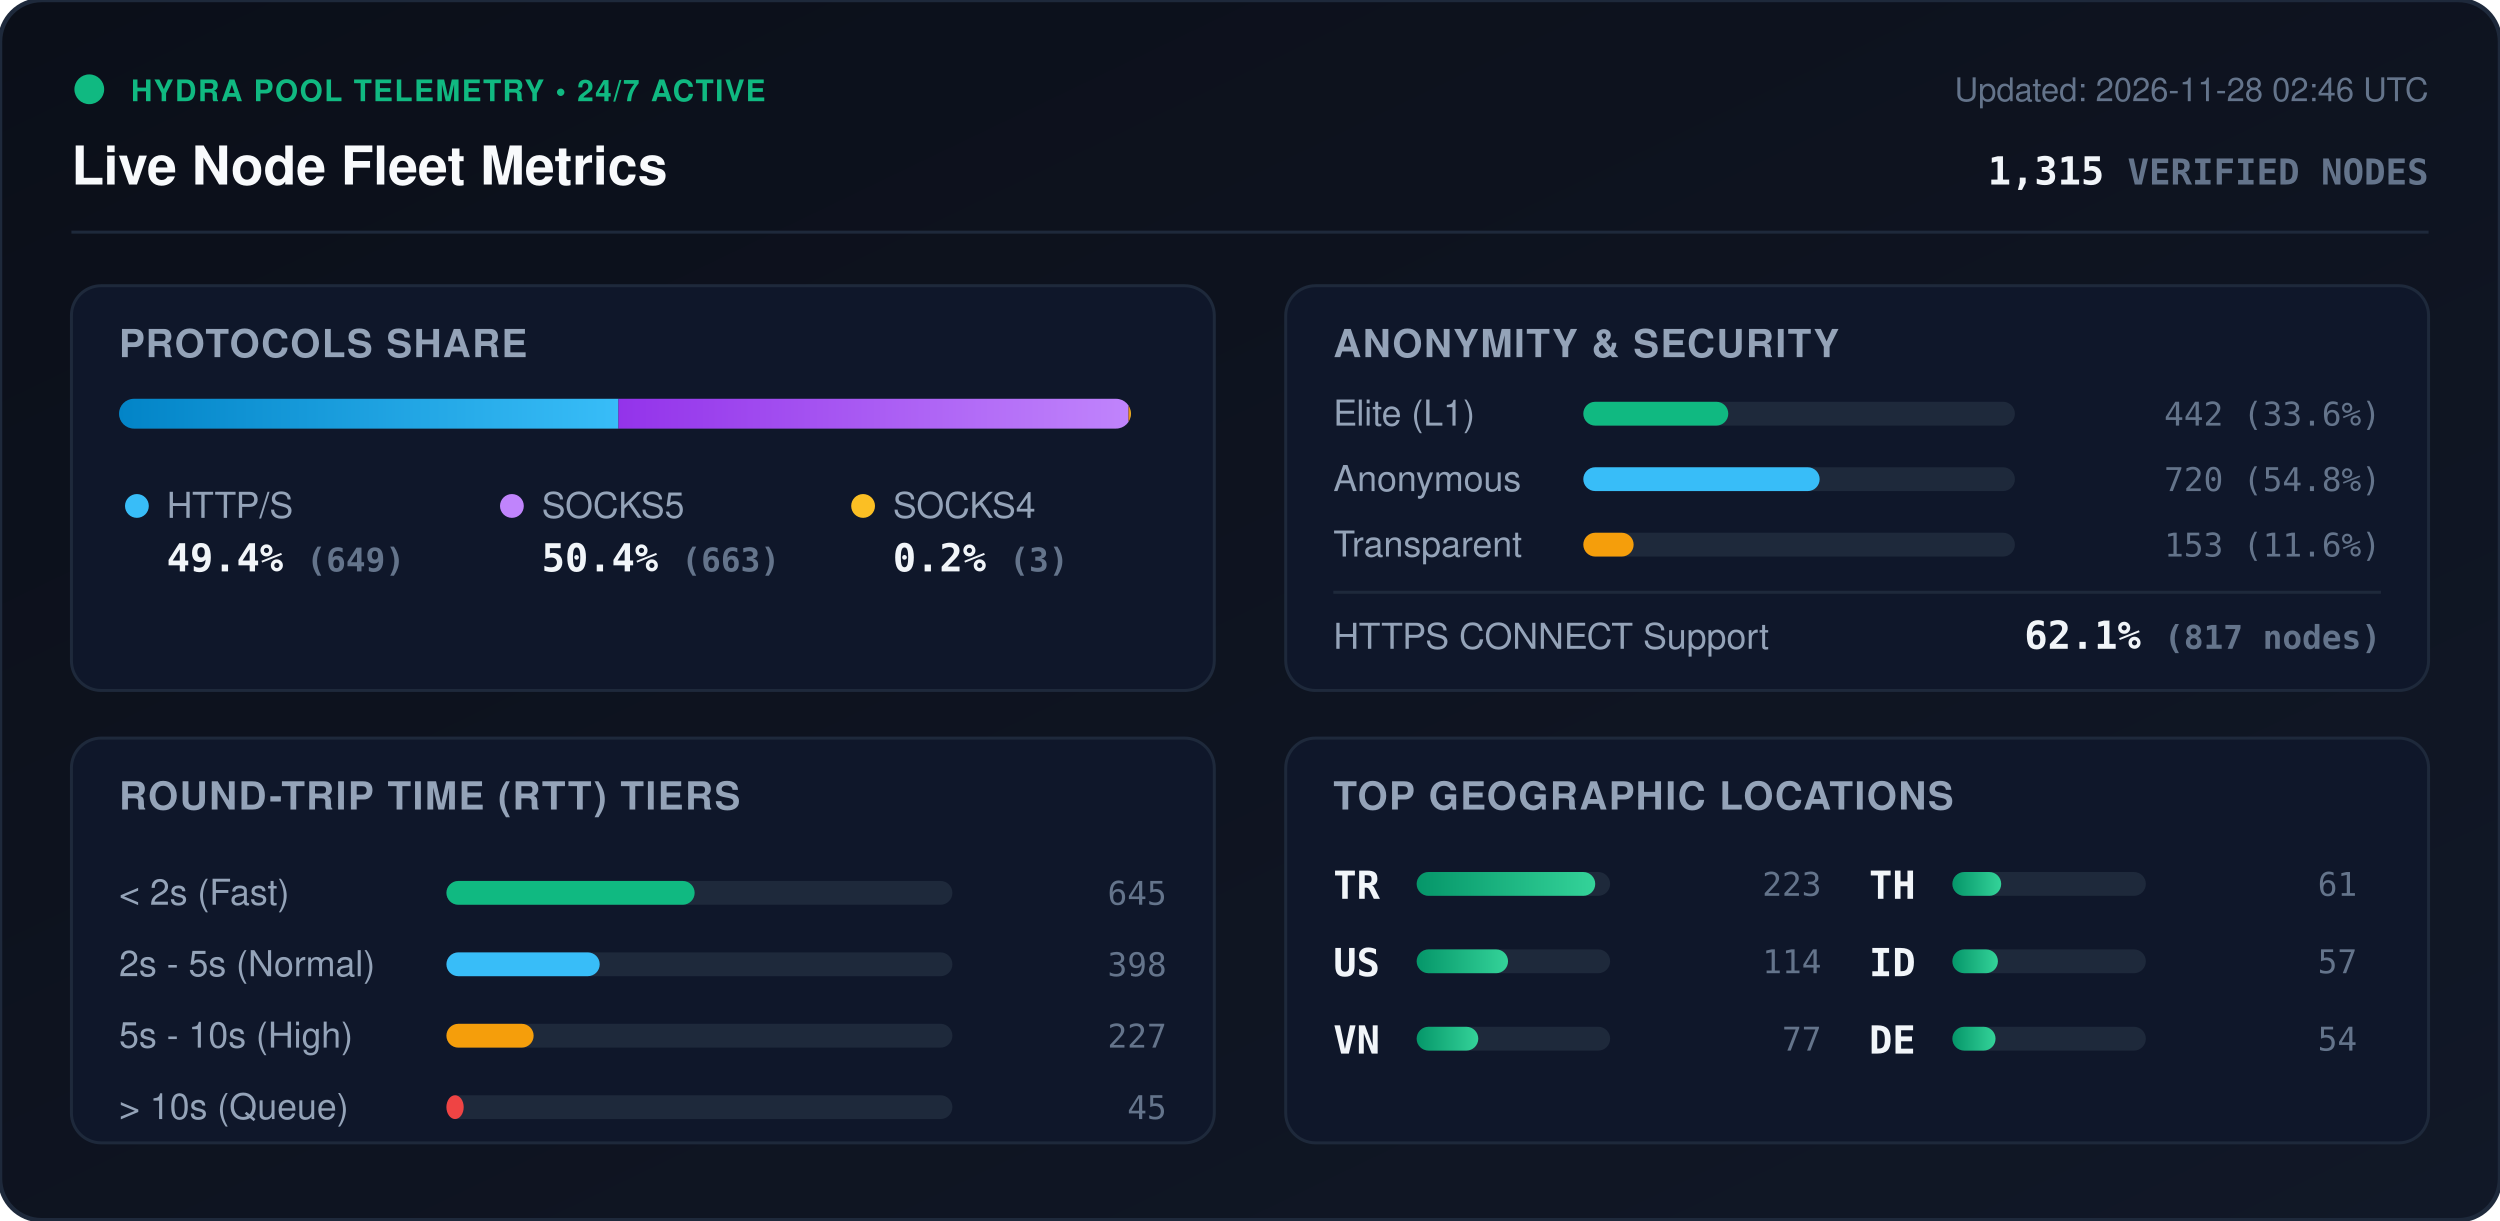
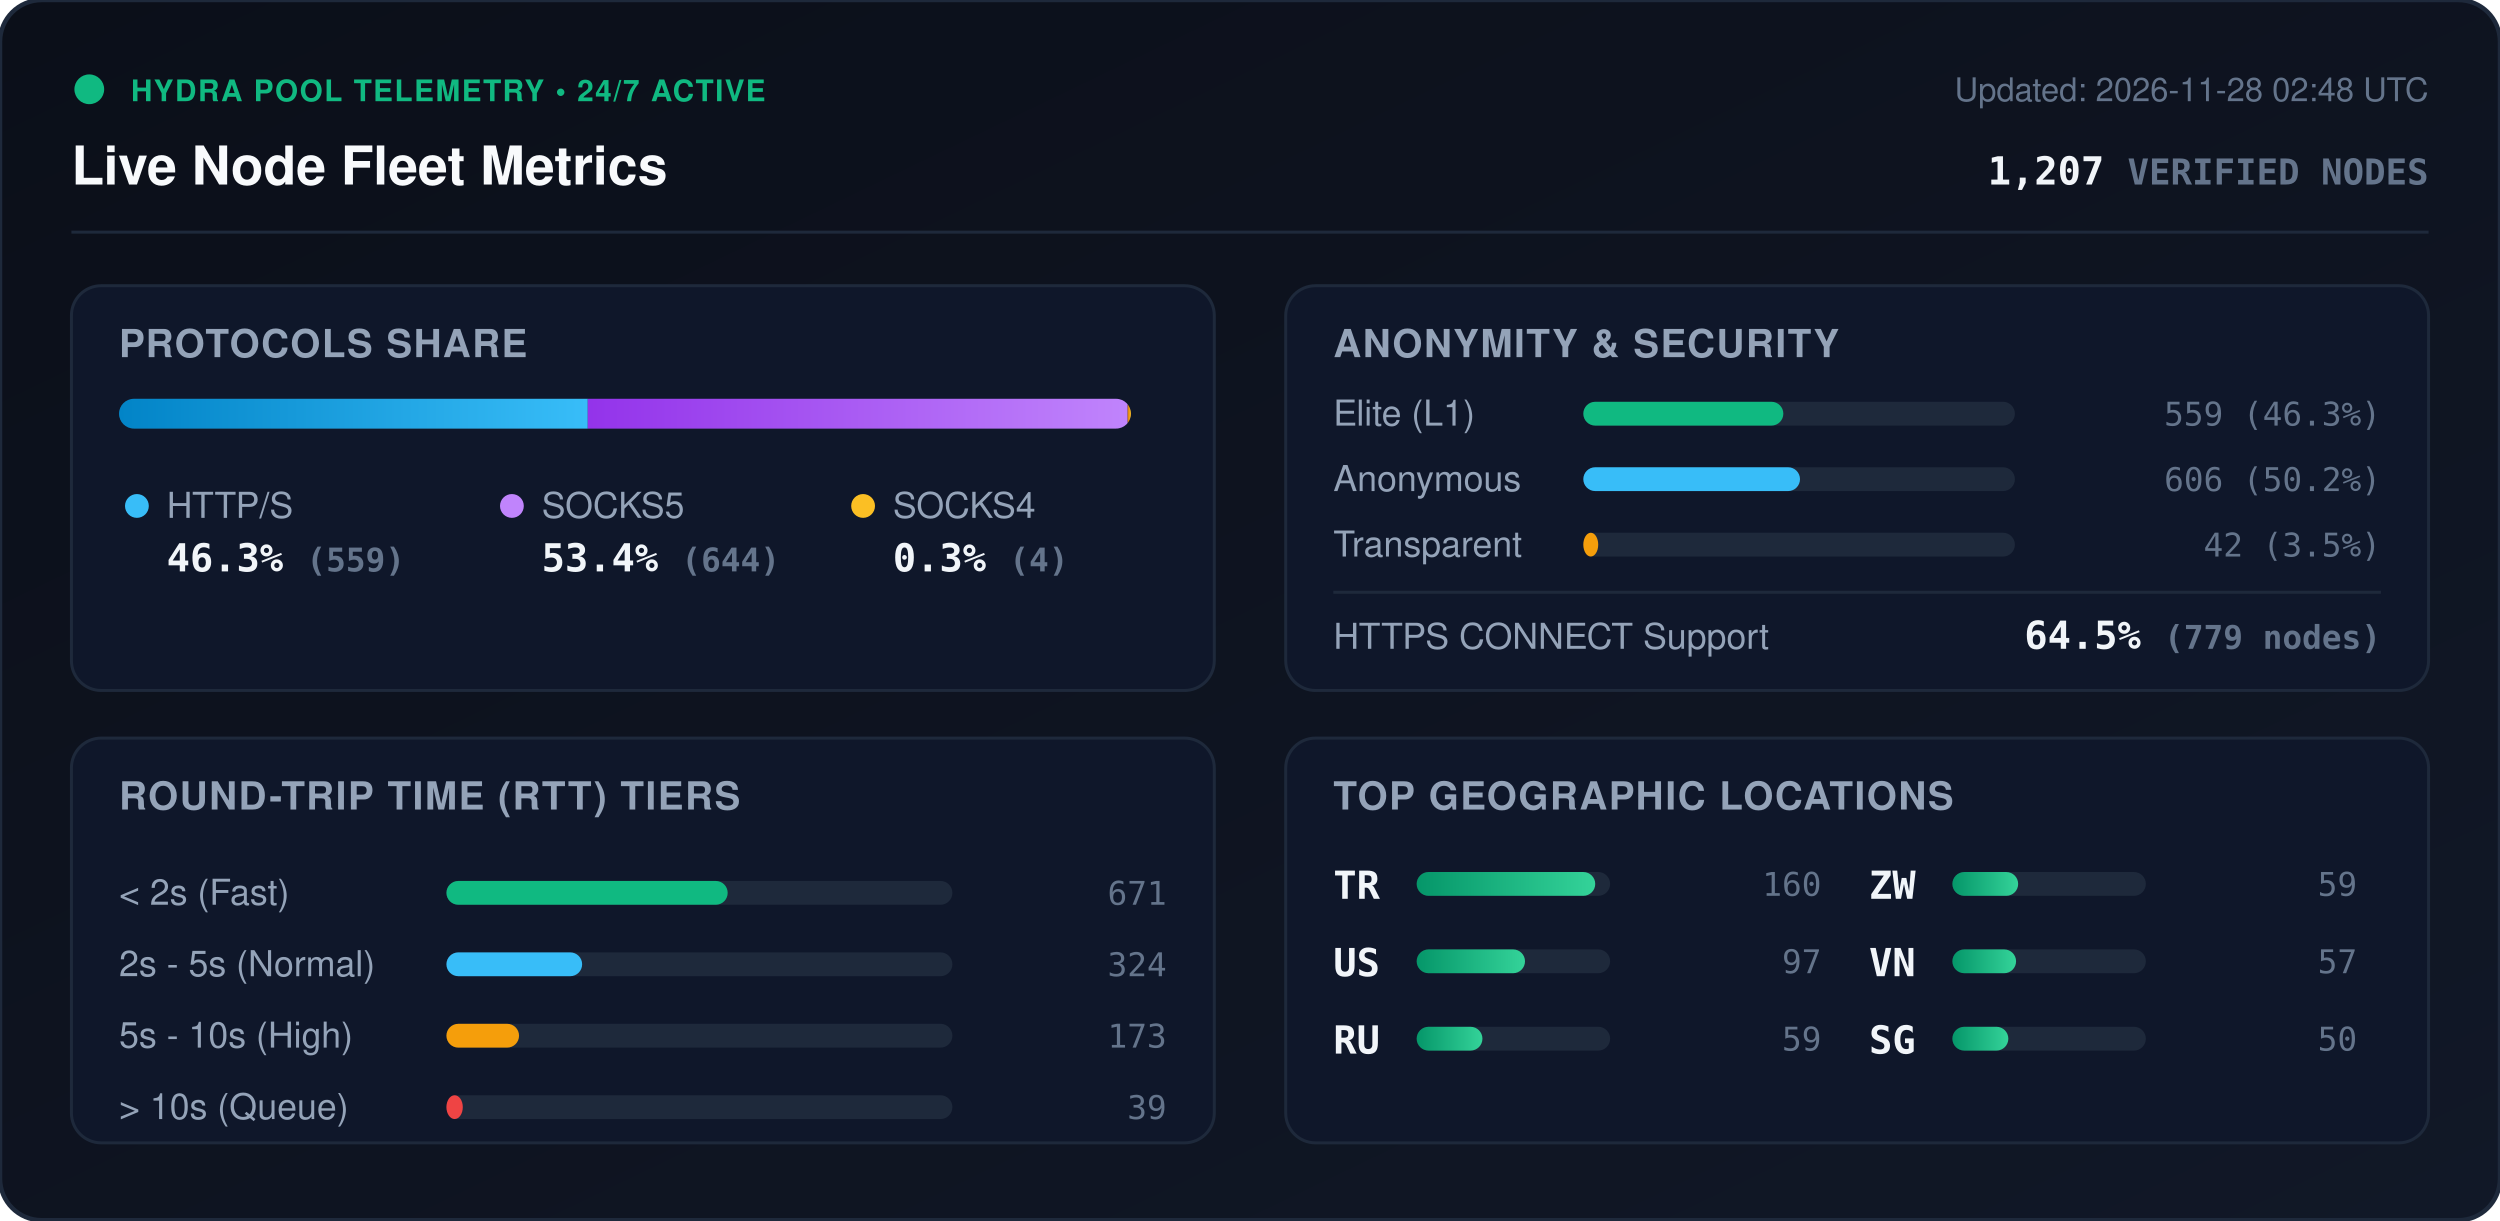
<svg xmlns="http://www.w3.org/2000/svg" viewBox="0 0 840 410" width="840" height="410" style="max-width: 100%; height: auto;">
  <defs>
    <linearGradient id="bg" x1="0%" y1="0%" x2="100%" y2="100%">
      <stop offset="0%" stop-color="#0b0f19" />
      <stop offset="100%" stop-color="#111827" />
    </linearGradient>
    <linearGradient id="bar-http" x1="0%" y1="0%" x2="100%" y2="0%">
      <stop offset="0%" stop-color="#0284c7" />
      <stop offset="100%" stop-color="#38bdf8" />
    </linearGradient>
    <linearGradient id="bar-socks5" x1="0%" y1="0%" x2="100%" y2="0%">
      <stop offset="0%" stop-color="#9333ea" />
      <stop offset="100%" stop-color="#c084fc" />
    </linearGradient>
    <linearGradient id="bar-socks4" x1="0%" y1="0%" x2="100%" y2="0%">
      <stop offset="0%" stop-color="#d97706" />
      <stop offset="100%" stop-color="#fbbf24" />
    </linearGradient>
    <linearGradient id="bar-green" x1="0%" y1="0%" x2="100%" y2="0%">
      <stop offset="0%" stop-color="#059669" />
      <stop offset="100%" stop-color="#34d399" />
    </linearGradient>
    <clipPath id="prog-track-clip">
      <rect width="340.0" height="10" rx="5" />
    </clipPath>
    <style>
      .title { font: 700 18px -apple-system, BlinkMacSystemFont, 'Segoe UI', Helvetica, Arial, sans-serif; fill: #f8fafc; }
      .sub { font: 500 11px -apple-system, BlinkMacSystemFont, 'Segoe UI', Helvetica, Arial, sans-serif; fill: #64748b; }
      .section-hdr { font: 600 13px -apple-system, BlinkMacSystemFont, 'Segoe UI', Helvetica, Arial, sans-serif; fill: #94a3b8; letter-spacing: 0.5px; }
      .metric-val { font: 700 13px -apple-system, BlinkMacSystemFont, 'Segoe UI', Helvetica, Arial, sans-serif; fill: #f1f5f9; }
      .metric-lbl { font: 500 12px -apple-system, BlinkMacSystemFont, 'Segoe UI', Helvetica, Arial, sans-serif; fill: #94a3b8; }
      .badge-txt { font: 700 10px -apple-system, BlinkMacSystemFont, 'Segoe UI', Helvetica, Arial, sans-serif; fill: #10b981; letter-spacing: 0.5px; }
      .mono { font-family: ui-monospace, SFMono-Regular, Menlo, Monaco, Consolas, monospace; }
      .pulse { animation: beacon 2s infinite ease-in-out; }
      @keyframes beacon { 0%, 100% { opacity: 1; } 50% { opacity: 0.35; } }
    </style>
  </defs>
  <rect width="840" height="410" rx="14" fill="url(#bg)" stroke="#1e293b" stroke-width="1.5" />
  <g transform="translate(24, 24)">
    <circle cx="6" cy="6" r="5" fill="#10b981" class="pulse" />
    <text x="20" y="10" class="badge-txt">HYDRA POOL TELEMETRY • 24/7 ACTIVE</text>
    <text x="0" y="38" class="title">Live Node Fleet Metrics</text>
-     <text x="792" y="10" text-anchor="end" class="sub">Updated: 2026-11-28 02:46 UTC</text>
-     <text x="792" y="38" text-anchor="end" class="metric-val mono" fill="#38bdf8">1,315 <tspan font-size="12" fill="#64748b">VERIFIED NODES</tspan>
+     <text x="792" y="10" text-anchor="end" class="sub">Updated: 2026-11-28 02:48 UTC</text>
+     <text x="792" y="38" text-anchor="end" class="metric-val mono" fill="#38bdf8">1,207 <tspan font-size="12" fill="#64748b">VERIFIED NODES</tspan>
    </text>
  </g>
  <line x1="24" y1="78" x2="816" y2="78" stroke="#1e293b" stroke-width="1" />
  <g transform="translate(24, 96)">
    <rect width="384" height="136" rx="10" fill="#0f172a" stroke="#1e293b" />
    <text x="16" y="24" class="section-hdr">PROTOCOLS SHARE</text>
    <g transform="translate(16, 38)">
      <rect width="340.0" height="10" rx="5" fill="#1e293b" />
      <g clip-path="url(#prog-track-clip)">
-         <rect x="0" width="167.8" height="10" fill="url(#bar-http)" />
-         <rect x="167.8" width="171.4" height="10" fill="url(#bar-socks5)" />
-         <rect x="339.2" width="0.8" height="10" fill="url(#bar-socks4)" />
+         <rect x="0" width="157.5" height="10" fill="url(#bar-http)" />
+         <rect x="157.5" width="181.4" height="10" fill="url(#bar-socks5)" />
+         <rect x="338.9" width="1.1" height="10" fill="url(#bar-socks4)" />
      </g>
    </g>
    <g transform="translate(16, 68)">
      <circle cx="6" cy="6" r="4" fill="#38bdf8" />
      <text x="16" y="10" class="metric-lbl">HTTP/S</text>
-       <text x="16" y="28" class="metric-val mono">49.4% <tspan font-size="11" fill="#64748b">(649)</tspan>
+       <text x="16" y="28" class="metric-val mono">46.3% <tspan font-size="11" fill="#64748b">(559)</tspan>
      </text>
      <circle cx="132" cy="6" r="4" fill="#c084fc" />
      <text x="142" y="10" class="metric-lbl">SOCKS5</text>
-       <text x="142" y="28" class="metric-val mono">50.4% <tspan font-size="11" fill="#64748b">(663)</tspan>
+       <text x="142" y="28" class="metric-val mono">53.4% <tspan font-size="11" fill="#64748b">(644)</tspan>
      </text>
      <circle cx="250" cy="6" r="4" fill="#fbbf24" />
      <text x="260" y="10" class="metric-lbl">SOCKS4</text>
-       <text x="260" y="28" class="metric-val mono">0.2% <tspan font-size="11" fill="#64748b">(3)</tspan>
+       <text x="260" y="28" class="metric-val mono">0.3% <tspan font-size="11" fill="#64748b">(4)</tspan>
      </text>
    </g>
  </g>
  <g transform="translate(432, 96)">
    <rect width="384" height="136" rx="10" fill="#0f172a" stroke="#1e293b" />
    <text x="16" y="24" class="section-hdr">ANONYMITY &amp; SECURITY</text>
    <text x="16" y="47" class="metric-lbl">Elite (L1)</text>
    <rect x="100" y="39" width="145.0" height="8" rx="4" fill="#1e293b" />
-     <rect x="100" y="39" width="48.7" height="8" rx="4" fill="#10b981" />
-     <text x="368" y="47" text-anchor="end" class="mono sub" fill="#e2e8f0">442 (33.6%)</text>
+     <rect x="100" y="39" width="67.2" height="8" rx="4" fill="#10b981" />
+     <text x="368" y="47" text-anchor="end" class="mono sub" fill="#e2e8f0">559 (46.3%)</text>
    <text x="16" y="69" class="metric-lbl">Anonymous</text>
    <rect x="100" y="61" width="145.0" height="8" rx="4" fill="#1e293b" />
-     <rect x="100" y="61" width="79.4" height="8" rx="4" fill="#38bdf8" />
-     <text x="368" y="69" text-anchor="end" class="mono sub" fill="#e2e8f0">720 (54.8%)</text>
+     <rect x="100" y="61" width="72.8" height="8" rx="4" fill="#38bdf8" />
+     <text x="368" y="69" text-anchor="end" class="mono sub" fill="#e2e8f0">606 (50.2%)</text>
    <text x="16" y="91" class="metric-lbl">Transparent</text>
    <rect x="100" y="83" width="145.0" height="8" rx="4" fill="#1e293b" />
-     <rect x="100" y="83" width="16.9" height="8" rx="4" fill="#f59e0b" />
-     <text x="368" y="91" text-anchor="end" class="mono sub" fill="#e2e8f0">153 (11.6%)</text>
+     <rect x="100" y="83" width="5.0" height="8" rx="4" fill="#f59e0b" />
+     <text x="368" y="91" text-anchor="end" class="mono sub" fill="#e2e8f0">42 (3.5%)</text>
    <line x1="16" y1="103" x2="368" y2="103" stroke="#1e293b" stroke-width="1" />
    <text x="16" y="122" class="metric-lbl">HTTPS CONNECT Support</text>
-     <text x="368" y="122" text-anchor="end" class="metric-val mono" fill="#34d399">62.1% <tspan font-size="11" fill="#64748b">(817 nodes)</tspan>
+     <text x="368" y="122" text-anchor="end" class="metric-val mono" fill="#34d399">64.5% <tspan font-size="11" fill="#64748b">(779 nodes)</tspan>
    </text>
  </g>
  <g transform="translate(24, 248)">
    <rect width="384" height="136" rx="10" fill="#0f172a" stroke="#1e293b" />
    <text x="16" y="24" class="section-hdr">ROUND-TRIP TIME (RTT) TIERS</text>
    <g transform="translate(16, 42)">
      <text x="0" y="14" class="metric-lbl">&lt; 2s (Fast)</text>
      <rect x="110" y="6" width="170" height="8" rx="4" fill="#1e293b" />
-       <rect x="110" y="6" width="83.4" height="8" rx="4" fill="#10b981" />
-       <text x="352" y="14" text-anchor="end" class="mono sub">645</text>
+       <rect x="110" y="6" width="94.5" height="8" rx="4" fill="#10b981" />
+       <text x="352" y="14" text-anchor="end" class="mono sub">671</text>
      <text x="0" y="38" class="metric-lbl">2s - 5s (Normal)</text>
      <rect x="110" y="30" width="170" height="8" rx="4" fill="#1e293b" />
-       <rect x="110" y="30" width="51.5" height="8" rx="4" fill="#38bdf8" />
-       <text x="352" y="38" text-anchor="end" class="mono sub">398</text>
+       <rect x="110" y="30" width="45.6" height="8" rx="4" fill="#38bdf8" />
+       <text x="352" y="38" text-anchor="end" class="mono sub">324</text>
      <text x="0" y="62" class="metric-lbl">5s - 10s (High)</text>
      <rect x="110" y="54" width="170" height="8" rx="4" fill="#1e293b" />
-       <rect x="110" y="54" width="29.3" height="8" rx="4" fill="#f59e0b" />
-       <text x="352" y="62" text-anchor="end" class="mono sub">227</text>
+       <rect x="110" y="54" width="24.4" height="8" rx="4" fill="#f59e0b" />
+       <text x="352" y="62" text-anchor="end" class="mono sub">173</text>
      <text x="0" y="86" class="metric-lbl">&gt; 10s (Queue)</text>
      <rect x="110" y="78" width="170" height="8" rx="4" fill="#1e293b" />
-       <rect x="110" y="78" width="5.8" height="8" rx="4" fill="#ef4444" />
-       <text x="352" y="86" text-anchor="end" class="mono sub">45</text>
+       <rect x="110" y="78" width="5.5" height="8" rx="4" fill="#ef4444" />
+       <text x="352" y="86" text-anchor="end" class="mono sub">39</text>
    </g>
  </g>
  <g transform="translate(432, 248)">
    <rect width="384" height="136" rx="10" fill="#0f172a" stroke="#1e293b" />
    <text x="16" y="24" class="section-hdr">TOP GEOGRAPHIC LOCATIONS</text>
    <g transform="translate(16, 42)">
      <g transform="translate(0, 0)">
        <text x="0" y="12" class="mono metric-val" font-size="12">TR</text>
        <rect x="28" y="3" width="65" height="8" rx="4" fill="#1e293b" />
        <rect x="28" y="3" width="60.0" height="8" rx="4" fill="url(#bar-green)" />
-         <text x="164" y="11" text-anchor="end" class="mono sub">223</text>
+         <text x="164" y="11" text-anchor="end" class="mono sub">160</text>
      </g>
      <g transform="translate(0, 26)">
        <text x="0" y="12" class="mono metric-val" font-size="12">US</text>
        <rect x="28" y="3" width="65" height="8" rx="4" fill="#1e293b" />
-         <rect x="28" y="3" width="30.7" height="8" rx="4" fill="url(#bar-green)" />
-         <text x="164" y="11" text-anchor="end" class="mono sub">114</text>
+         <rect x="28" y="3" width="36.4" height="8" rx="4" fill="url(#bar-green)" />
+         <text x="164" y="11" text-anchor="end" class="mono sub">97</text>
      </g>
      <g transform="translate(0, 52)">
+         <text x="0" y="12" class="mono metric-val" font-size="12">RU</text>
+         <rect x="28" y="3" width="65" height="8" rx="4" fill="#1e293b" />
+         <rect x="28" y="3" width="22.1" height="8" rx="4" fill="url(#bar-green)" />
+         <text x="164" y="11" text-anchor="end" class="mono sub">59</text>
+       </g>
+       <g transform="translate(180, 0)">
+         <text x="0" y="12" class="mono metric-val" font-size="12">ZW</text>
+         <rect x="28" y="3" width="65" height="8" rx="4" fill="#1e293b" />
+         <rect x="28" y="3" width="22.1" height="8" rx="4" fill="url(#bar-green)" />
+         <text x="164" y="11" text-anchor="end" class="mono sub">59</text>
+       </g>
+       <g transform="translate(180, 26)">
        <text x="0" y="12" class="mono metric-val" font-size="12">VN</text>
        <rect x="28" y="3" width="65" height="8" rx="4" fill="#1e293b" />
-         <rect x="28" y="3" width="20.7" height="8" rx="4" fill="url(#bar-green)" />
-         <text x="164" y="11" text-anchor="end" class="mono sub">77</text>
-       </g>
-       <g transform="translate(180, 0)">
-         <text x="0" y="12" class="mono metric-val" font-size="12">TH</text>
-         <rect x="28" y="3" width="65" height="8" rx="4" fill="#1e293b" />
-         <rect x="28" y="3" width="16.4" height="8" rx="4" fill="url(#bar-green)" />
-         <text x="164" y="11" text-anchor="end" class="mono sub">61</text>
-       </g>
-       <g transform="translate(180, 26)">
-         <text x="0" y="12" class="mono metric-val" font-size="12">ID</text>
-         <rect x="28" y="3" width="65" height="8" rx="4" fill="#1e293b" />
-         <rect x="28" y="3" width="15.3" height="8" rx="4" fill="url(#bar-green)" />
+         <rect x="28" y="3" width="21.4" height="8" rx="4" fill="url(#bar-green)" />
        <text x="164" y="11" text-anchor="end" class="mono sub">57</text>
      </g>
      <g transform="translate(180, 52)">
-         <text x="0" y="12" class="mono metric-val" font-size="12">DE</text>
+         <text x="0" y="12" class="mono metric-val" font-size="12">SG</text>
        <rect x="28" y="3" width="65" height="8" rx="4" fill="#1e293b" />
-         <rect x="28" y="3" width="14.5" height="8" rx="4" fill="url(#bar-green)" />
-         <text x="164" y="11" text-anchor="end" class="mono sub">54</text>
+         <rect x="28" y="3" width="18.8" height="8" rx="4" fill="url(#bar-green)" />
+         <text x="164" y="11" text-anchor="end" class="mono sub">50</text>
      </g>
    </g>
  </g>
</svg>
